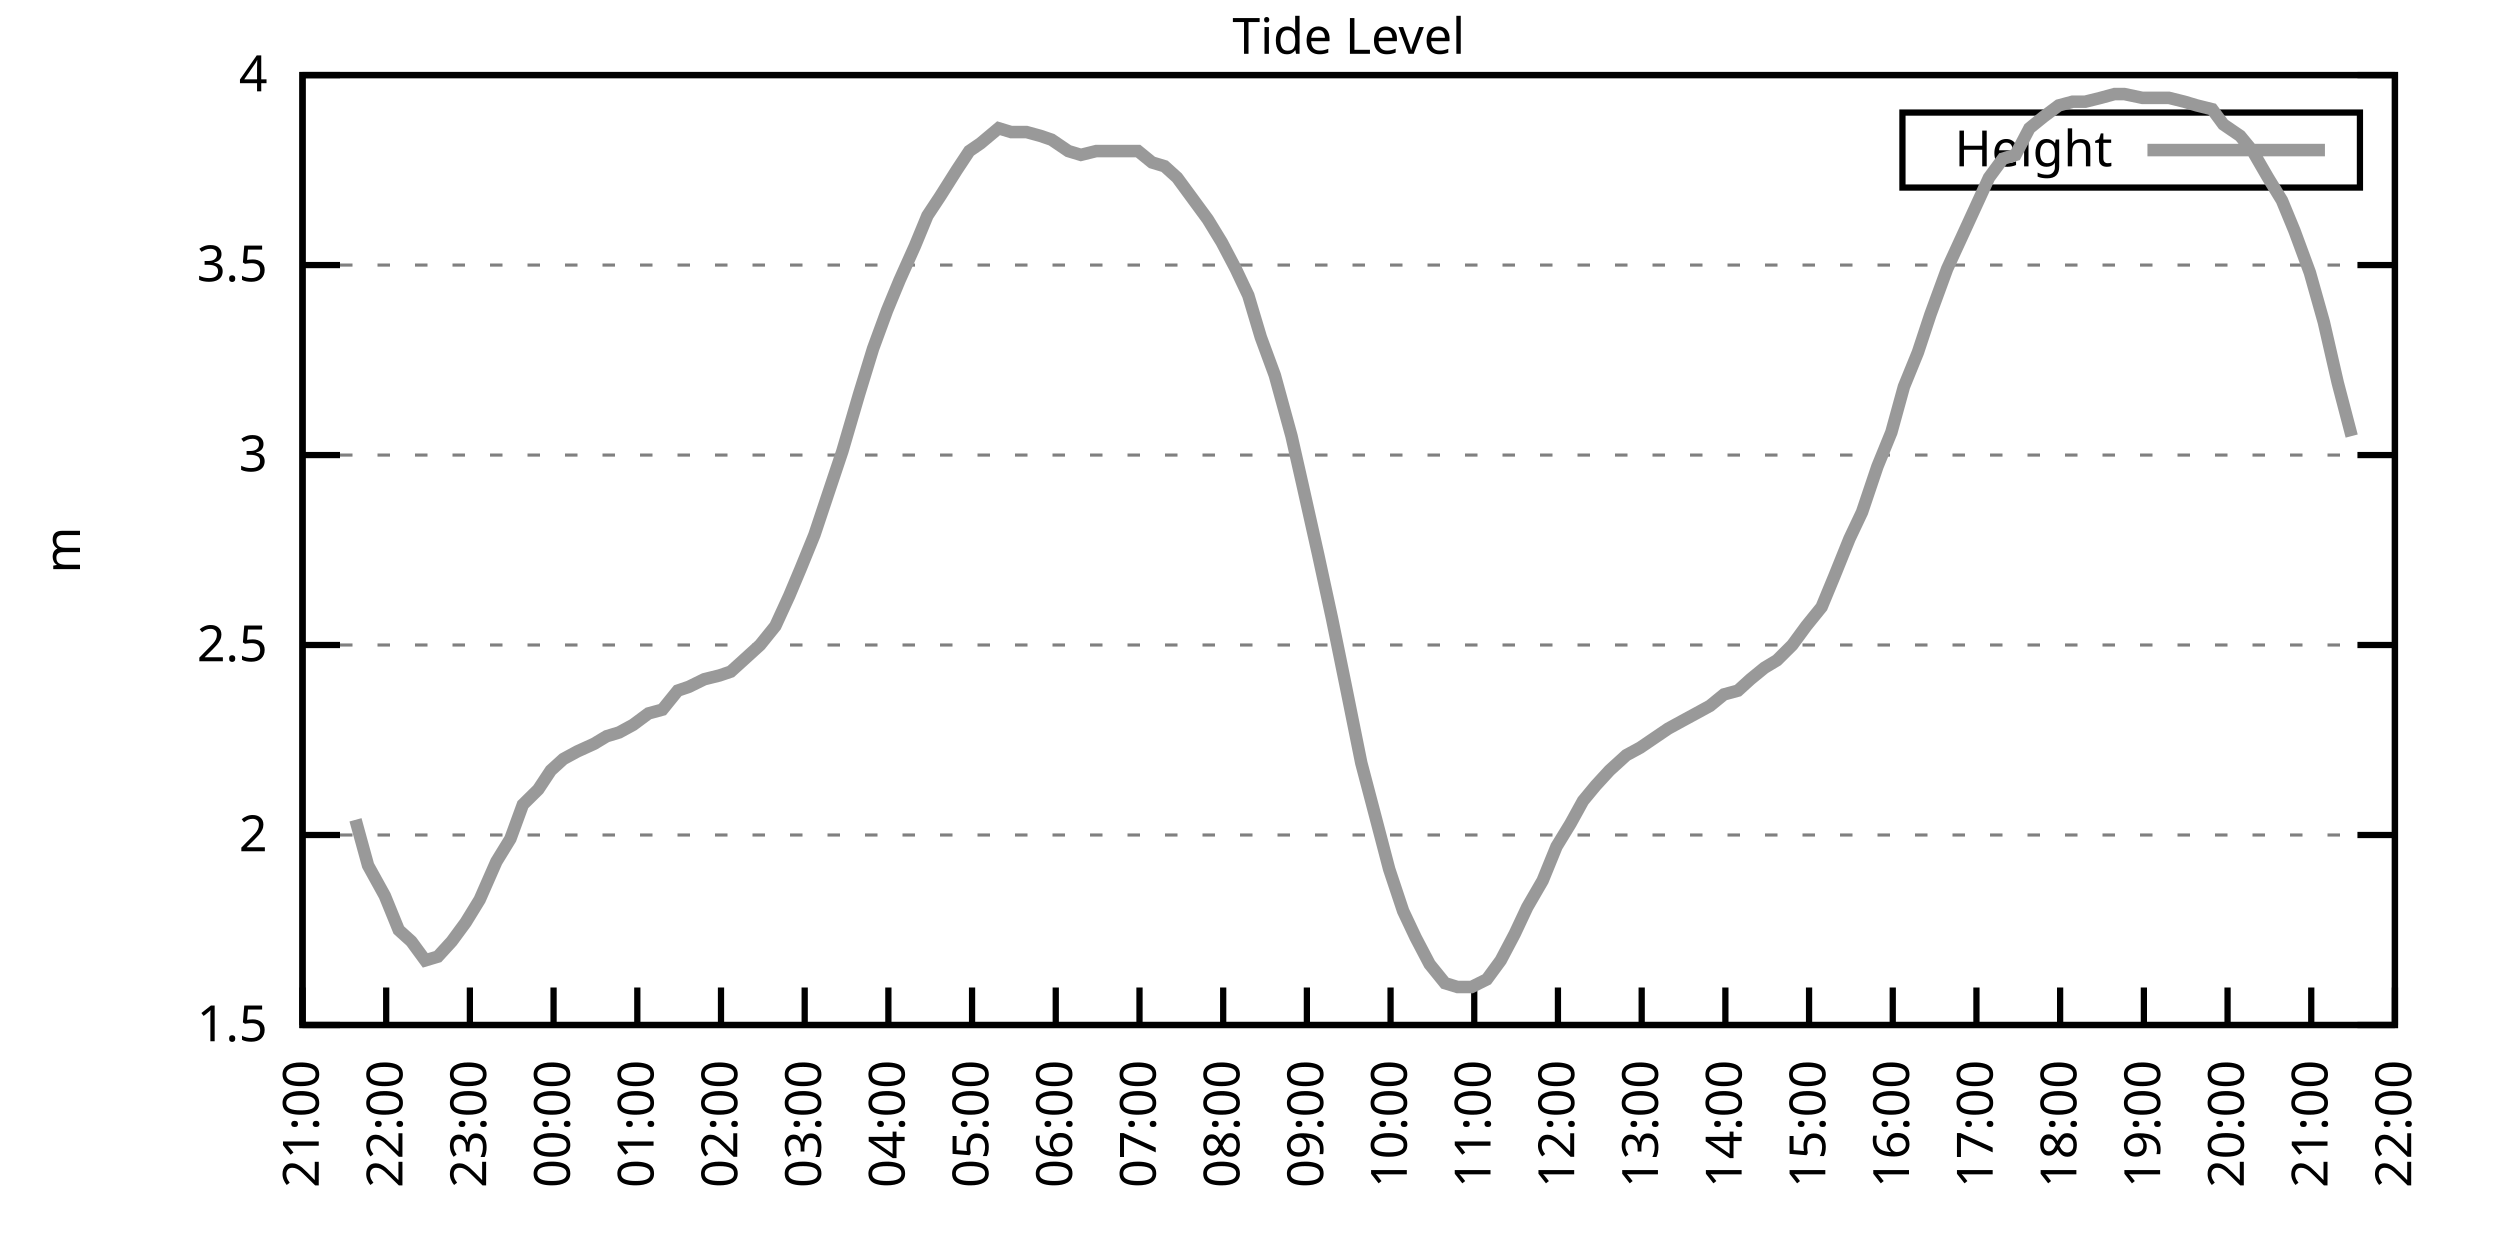
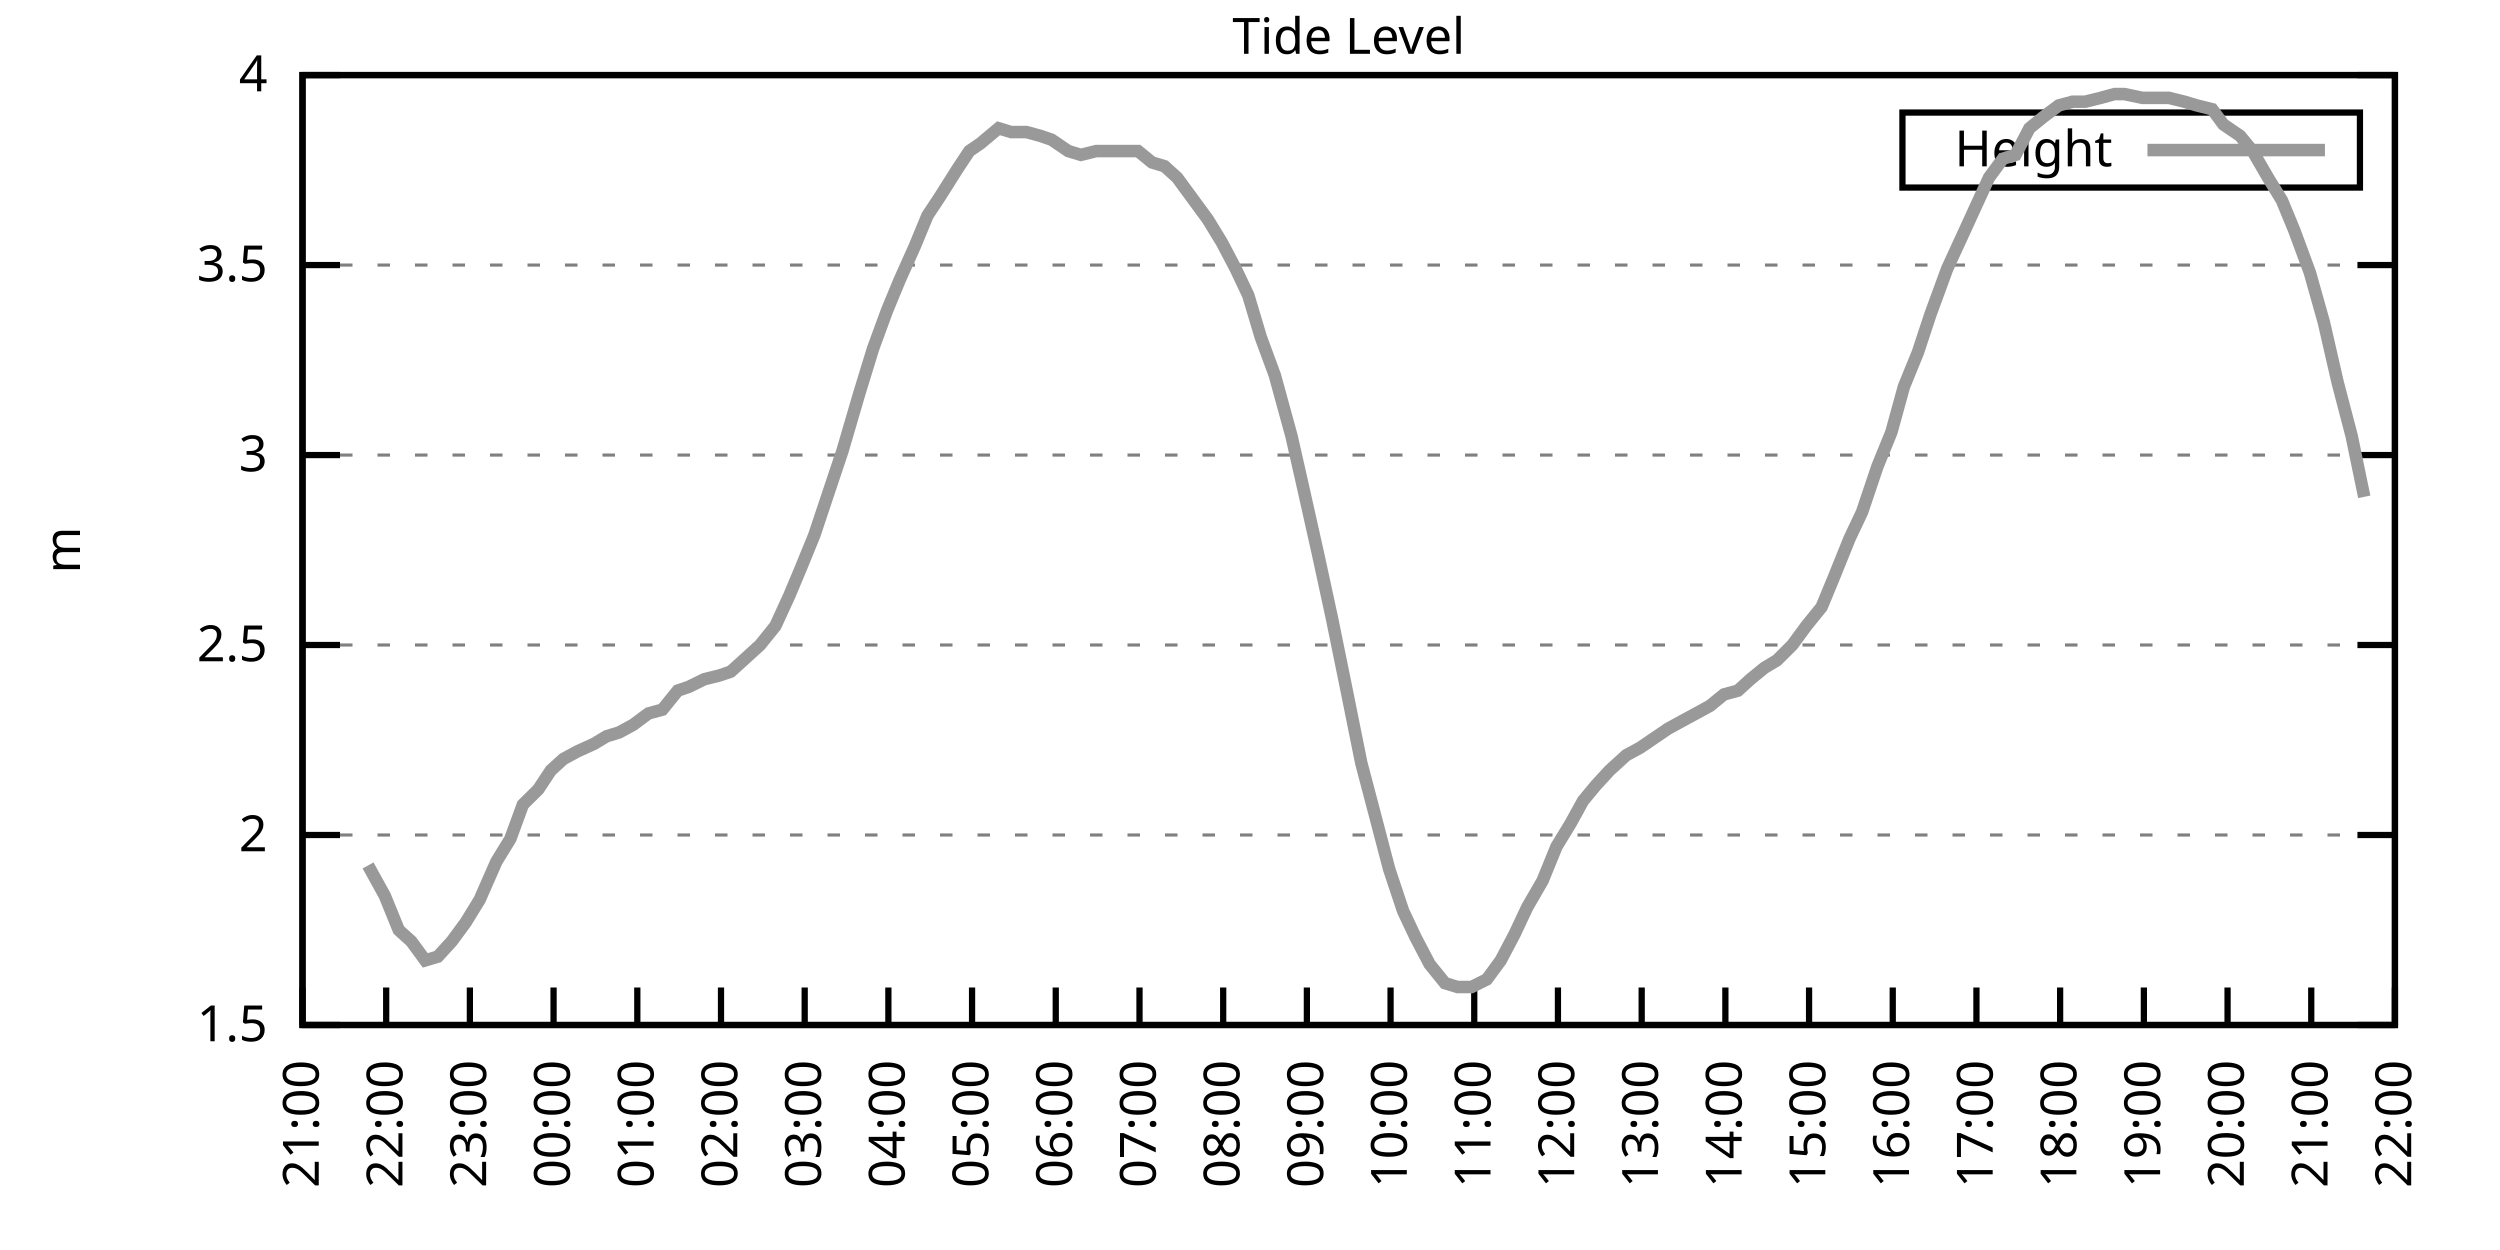
<svg xmlns="http://www.w3.org/2000/svg" xmlns:xlink="http://www.w3.org/1999/xlink" width="400" height="200" viewBox="0 0 400 200">
  <g id="gnuplot_canvas">
    <rect x="0" y="0" width="400" height="200" fill="none" />
    <defs>
      <circle id="gpDot" r="0.5" stroke-width="0.5" stroke="currentColor" />
      <path id="gpPt0" stroke-width="0.333" stroke="currentColor" d="M-1,0 h2 M0,-1 v2" />
      <path id="gpPt1" stroke-width="0.333" stroke="currentColor" d="M-1,-1 L1,1 M1,-1 L-1,1" />
      <path id="gpPt2" stroke-width="0.333" stroke="currentColor" d="M-1,0 L1,0 M0,-1 L0,1 M-1,-1 L1,1 M-1,1 L1,-1" />
      <rect id="gpPt3" stroke-width="0.333" stroke="currentColor" x="-1" y="-1" width="2" height="2" />
      <rect id="gpPt4" stroke-width="0.333" stroke="currentColor" fill="currentColor" x="-1" y="-1" width="2" height="2" />
      <circle id="gpPt5" stroke-width="0.333" stroke="currentColor" cx="0" cy="0" r="1" />
      <use xlink:href="#gpPt5" id="gpPt6" fill="currentColor" stroke="none" />
      <path id="gpPt7" stroke-width="0.333" stroke="currentColor" d="M0,-1.33 L-1.33,0.67 L1.33,0.67 z" />
      <use xlink:href="#gpPt7" id="gpPt8" fill="currentColor" stroke="none" />
      <use xlink:href="#gpPt7" id="gpPt9" stroke="currentColor" transform="rotate(180)" />
      <use xlink:href="#gpPt9" id="gpPt10" fill="currentColor" stroke="none" />
      <use xlink:href="#gpPt3" id="gpPt11" stroke="currentColor" transform="rotate(45)" />
      <use xlink:href="#gpPt11" id="gpPt12" fill="currentColor" stroke="none" />
      <path id="gpPt13" stroke-width="0.333" stroke="currentColor" d="M0,1.330 L1.265,0.411 L0.782,-1.067 L-0.782,-1.076 L-1.265,0.411 z" />
      <use xlink:href="#gpPt13" id="gpPt14" fill="currentColor" stroke="none" />
      <filter id="textbox" filterUnits="objectBoundingBox" x="0" y="0" height="1" width="1">
        <feFlood flood-color="white" flood-opacity="1" result="bgnd" />
        <feComposite in="SourceGraphic" in2="bgnd" operator="atop" />
      </filter>
      <filter id="greybox" filterUnits="objectBoundingBox" x="0" y="0" height="1" width="1">
        <feFlood flood-color="lightgrey" flood-opacity="1" result="grey" />
        <feComposite in="SourceGraphic" in2="grey" operator="atop" />
      </filter>
    </defs>
    <g fill="none" color="white" stroke="currentColor" stroke-width="1.00" stroke-linecap="butt" stroke-linejoin="miter">
</g>
    <g fill="none" color="black" stroke="currentColor" stroke-width="1.00" stroke-linecap="butt" stroke-linejoin="miter">
      <g stroke="none" shape-rendering="crispEdges">
        <polygon fill="rgb(255, 255, 255)" points="48.40,164.00 383.18,164.00 383.18,12.02 48.40,12.02 " />
      </g>
    </g>
    <g fill="none" color="black" stroke="currentColor" stroke-width="1.00" stroke-linecap="butt" stroke-linejoin="miter">
</g>
    <g fill="none" color="black" stroke="black" stroke-width="0.50" stroke-linecap="butt" stroke-linejoin="miter">
</g>
    <g fill="none" color="gray" stroke="currentColor" stroke-width="0.50" stroke-linecap="butt" stroke-linejoin="miter">
      <path stroke="gray" stroke-dasharray="2,4" class="gridline" d="M48.40,164.00 L383.19,164.00  " />
    </g>
    <g fill="none" color="gray" stroke="gray" stroke-width="1.00" stroke-linecap="butt" stroke-linejoin="miter">
</g>
    <g fill="none" color="black" stroke="currentColor" stroke-width="1.00" stroke-linecap="butt" stroke-linejoin="miter">
      <path stroke="black" d="M48.40,164.00 L54.40,164.00 M383.19,164.00 L377.19,164.00  " />
      <g transform="translate(42.80,166.60)" stroke="none" fill="black" font-family="Sans" font-size="8.00" text-anchor="end">
        <text>
          <tspan font-family="Sans"> 1.5</tspan>
        </text>
      </g>
    </g>
    <g fill="none" color="black" stroke="currentColor" stroke-width="1.00" stroke-linecap="butt" stroke-linejoin="miter">
</g>
    <g fill="none" color="black" stroke="black" stroke-width="0.50" stroke-linecap="butt" stroke-linejoin="miter">
</g>
    <g fill="none" color="gray" stroke="currentColor" stroke-width="0.50" stroke-linecap="butt" stroke-linejoin="miter">
      <path stroke="gray" stroke-dasharray="2,4" class="gridline" d="M48.40,133.60 L383.19,133.60  " />
    </g>
    <g fill="none" color="gray" stroke="gray" stroke-width="1.00" stroke-linecap="butt" stroke-linejoin="miter">
</g>
    <g fill="none" color="black" stroke="currentColor" stroke-width="1.00" stroke-linecap="butt" stroke-linejoin="miter">
      <path stroke="black" d="M48.40,133.60 L54.40,133.60 M383.19,133.60 L377.19,133.60  " />
      <g transform="translate(42.80,136.20)" stroke="none" fill="black" font-family="Sans" font-size="8.00" text-anchor="end">
        <text>
          <tspan font-family="Sans"> 2</tspan>
        </text>
      </g>
    </g>
    <g fill="none" color="black" stroke="currentColor" stroke-width="1.00" stroke-linecap="butt" stroke-linejoin="miter">
</g>
    <g fill="none" color="black" stroke="black" stroke-width="0.50" stroke-linecap="butt" stroke-linejoin="miter">
</g>
    <g fill="none" color="gray" stroke="currentColor" stroke-width="0.50" stroke-linecap="butt" stroke-linejoin="miter">
      <path stroke="gray" stroke-dasharray="2,4" class="gridline" d="M48.40,103.20 L383.19,103.20  " />
    </g>
    <g fill="none" color="gray" stroke="gray" stroke-width="1.00" stroke-linecap="butt" stroke-linejoin="miter">
</g>
    <g fill="none" color="black" stroke="currentColor" stroke-width="1.00" stroke-linecap="butt" stroke-linejoin="miter">
      <path stroke="black" d="M48.40,103.20 L54.40,103.20 M383.19,103.20 L377.19,103.20  " />
      <g transform="translate(42.80,105.80)" stroke="none" fill="black" font-family="Sans" font-size="8.00" text-anchor="end">
        <text>
          <tspan font-family="Sans"> 2.5</tspan>
        </text>
      </g>
    </g>
    <g fill="none" color="black" stroke="currentColor" stroke-width="1.00" stroke-linecap="butt" stroke-linejoin="miter">
</g>
    <g fill="none" color="black" stroke="black" stroke-width="0.50" stroke-linecap="butt" stroke-linejoin="miter">
</g>
    <g fill="none" color="gray" stroke="currentColor" stroke-width="0.50" stroke-linecap="butt" stroke-linejoin="miter">
      <path stroke="gray" stroke-dasharray="2,4" class="gridline" d="M48.40,72.81 L383.19,72.81  " />
    </g>
    <g fill="none" color="gray" stroke="gray" stroke-width="1.00" stroke-linecap="butt" stroke-linejoin="miter">
</g>
    <g fill="none" color="black" stroke="currentColor" stroke-width="1.00" stroke-linecap="butt" stroke-linejoin="miter">
      <path stroke="black" d="M48.40,72.81 L54.40,72.81 M383.19,72.81 L377.19,72.81  " />
      <g transform="translate(42.80,75.41)" stroke="none" fill="black" font-family="Sans" font-size="8.00" text-anchor="end">
        <text>
          <tspan font-family="Sans"> 3</tspan>
        </text>
      </g>
    </g>
    <g fill="none" color="black" stroke="currentColor" stroke-width="1.00" stroke-linecap="butt" stroke-linejoin="miter">
</g>
    <g fill="none" color="black" stroke="black" stroke-width="0.50" stroke-linecap="butt" stroke-linejoin="miter">
</g>
    <g fill="none" color="gray" stroke="currentColor" stroke-width="0.50" stroke-linecap="butt" stroke-linejoin="miter">
      <path stroke="gray" stroke-dasharray="2,4" class="gridline" d="M48.40,42.41 L383.19,42.41  " />
    </g>
    <g fill="none" color="gray" stroke="gray" stroke-width="1.00" stroke-linecap="butt" stroke-linejoin="miter">
</g>
    <g fill="none" color="black" stroke="currentColor" stroke-width="1.00" stroke-linecap="butt" stroke-linejoin="miter">
      <path stroke="black" d="M48.40,42.41 L54.40,42.41 M383.19,42.41 L377.19,42.41  " />
      <g transform="translate(42.80,45.01)" stroke="none" fill="black" font-family="Sans" font-size="8.00" text-anchor="end">
        <text>
          <tspan font-family="Sans"> 3.5</tspan>
        </text>
      </g>
    </g>
    <g fill="none" color="black" stroke="currentColor" stroke-width="1.00" stroke-linecap="butt" stroke-linejoin="miter">
</g>
    <g fill="none" color="black" stroke="black" stroke-width="0.50" stroke-linecap="butt" stroke-linejoin="miter">
</g>
    <g fill="none" color="gray" stroke="currentColor" stroke-width="0.50" stroke-linecap="butt" stroke-linejoin="miter">
      <path stroke="gray" stroke-dasharray="2,4" class="gridline" d="M48.40,12.01 L383.19,12.01  " />
    </g>
    <g fill="none" color="gray" stroke="gray" stroke-width="1.00" stroke-linecap="butt" stroke-linejoin="miter">
</g>
    <g fill="none" color="black" stroke="currentColor" stroke-width="1.00" stroke-linecap="butt" stroke-linejoin="miter">
      <path stroke="black" d="M48.40,12.01 L54.40,12.01 M383.19,12.01 L377.19,12.01  " />
      <g transform="translate(42.80,14.61)" stroke="none" fill="black" font-family="Sans" font-size="8.00" text-anchor="end">
        <text>
          <tspan font-family="Sans"> 4</tspan>
        </text>
      </g>
    </g>
    <g fill="none" color="black" stroke="currentColor" stroke-width="1.00" stroke-linecap="butt" stroke-linejoin="miter">
      <path stroke="black" d="M48.40,164.00 L48.40,158.00  " />
      <g transform="translate(51.00,169.60) rotate(270.00)" stroke="none" fill="black" font-family="Sans" font-size="8.00" text-anchor="end">
        <text>
          <tspan font-family="Sans">21:00</tspan>
        </text>
      </g>
    </g>
    <g fill="none" color="black" stroke="currentColor" stroke-width="1.00" stroke-linecap="butt" stroke-linejoin="miter">
      <path stroke="black" d="M61.79,164.00 L61.79,158.00  " />
      <g transform="translate(64.39,169.60) rotate(270.00)" stroke="none" fill="black" font-family="Sans" font-size="8.00" text-anchor="end">
        <text>
          <tspan font-family="Sans">22:00</tspan>
        </text>
      </g>
    </g>
    <g fill="none" color="black" stroke="currentColor" stroke-width="1.00" stroke-linecap="butt" stroke-linejoin="miter">
      <path stroke="black" d="M75.18,164.00 L75.18,158.00  " />
      <g transform="translate(77.78,169.60) rotate(270.00)" stroke="none" fill="black" font-family="Sans" font-size="8.00" text-anchor="end">
        <text>
          <tspan font-family="Sans">23:00</tspan>
        </text>
      </g>
    </g>
    <g fill="none" color="black" stroke="currentColor" stroke-width="1.00" stroke-linecap="butt" stroke-linejoin="miter">
      <path stroke="black" d="M88.57,164.00 L88.57,158.00  " />
      <g transform="translate(91.17,169.60) rotate(270.00)" stroke="none" fill="black" font-family="Sans" font-size="8.00" text-anchor="end">
        <text>
          <tspan font-family="Sans">00:00</tspan>
        </text>
      </g>
    </g>
    <g fill="none" color="black" stroke="currentColor" stroke-width="1.00" stroke-linecap="butt" stroke-linejoin="miter">
      <path stroke="black" d="M101.97,164.00 L101.97,158.00  " />
      <g transform="translate(104.57,169.60) rotate(270.00)" stroke="none" fill="black" font-family="Sans" font-size="8.00" text-anchor="end">
        <text>
          <tspan font-family="Sans">01:00</tspan>
        </text>
      </g>
    </g>
    <g fill="none" color="black" stroke="currentColor" stroke-width="1.00" stroke-linecap="butt" stroke-linejoin="miter">
      <path stroke="black" d="M115.36,164.00 L115.36,158.00  " />
      <g transform="translate(117.96,169.60) rotate(270.00)" stroke="none" fill="black" font-family="Sans" font-size="8.00" text-anchor="end">
        <text>
          <tspan font-family="Sans">02:00</tspan>
        </text>
      </g>
    </g>
    <g fill="none" color="black" stroke="currentColor" stroke-width="1.00" stroke-linecap="butt" stroke-linejoin="miter">
      <path stroke="black" d="M128.75,164.00 L128.75,158.00  " />
      <g transform="translate(131.35,169.60) rotate(270.00)" stroke="none" fill="black" font-family="Sans" font-size="8.00" text-anchor="end">
        <text>
          <tspan font-family="Sans">03:00</tspan>
        </text>
      </g>
    </g>
    <g fill="none" color="black" stroke="currentColor" stroke-width="1.00" stroke-linecap="butt" stroke-linejoin="miter">
      <path stroke="black" d="M142.14,164.00 L142.14,158.00  " />
      <g transform="translate(144.74,169.60) rotate(270.00)" stroke="none" fill="black" font-family="Sans" font-size="8.00" text-anchor="end">
        <text>
          <tspan font-family="Sans">04:00</tspan>
        </text>
      </g>
    </g>
    <g fill="none" color="black" stroke="currentColor" stroke-width="1.00" stroke-linecap="butt" stroke-linejoin="miter">
      <path stroke="black" d="M155.53,164.00 L155.53,158.00  " />
      <g transform="translate(158.13,169.60) rotate(270.00)" stroke="none" fill="black" font-family="Sans" font-size="8.00" text-anchor="end">
        <text>
          <tspan font-family="Sans">05:00</tspan>
        </text>
      </g>
    </g>
    <g fill="none" color="black" stroke="currentColor" stroke-width="1.00" stroke-linecap="butt" stroke-linejoin="miter">
      <path stroke="black" d="M168.92,164.00 L168.92,158.00  " />
      <g transform="translate(171.52,169.60) rotate(270.00)" stroke="none" fill="black" font-family="Sans" font-size="8.00" text-anchor="end">
        <text>
          <tspan font-family="Sans">06:00</tspan>
        </text>
      </g>
    </g>
    <g fill="none" color="black" stroke="currentColor" stroke-width="1.00" stroke-linecap="butt" stroke-linejoin="miter">
      <path stroke="black" d="M182.32,164.00 L182.32,158.00  " />
      <g transform="translate(184.92,169.60) rotate(270.00)" stroke="none" fill="black" font-family="Sans" font-size="8.00" text-anchor="end">
        <text>
          <tspan font-family="Sans">07:00</tspan>
        </text>
      </g>
    </g>
    <g fill="none" color="black" stroke="currentColor" stroke-width="1.00" stroke-linecap="butt" stroke-linejoin="miter">
      <path stroke="black" d="M195.71,164.00 L195.71,158.00  " />
      <g transform="translate(198.31,169.60) rotate(270.00)" stroke="none" fill="black" font-family="Sans" font-size="8.00" text-anchor="end">
        <text>
          <tspan font-family="Sans">08:00</tspan>
        </text>
      </g>
    </g>
    <g fill="none" color="black" stroke="currentColor" stroke-width="1.00" stroke-linecap="butt" stroke-linejoin="miter">
      <path stroke="black" d="M209.10,164.00 L209.10,158.00  " />
      <g transform="translate(211.70,169.60) rotate(270.00)" stroke="none" fill="black" font-family="Sans" font-size="8.00" text-anchor="end">
        <text>
          <tspan font-family="Sans">09:00</tspan>
        </text>
      </g>
    </g>
    <g fill="none" color="black" stroke="currentColor" stroke-width="1.00" stroke-linecap="butt" stroke-linejoin="miter">
      <path stroke="black" d="M222.49,164.00 L222.49,158.00  " />
      <g transform="translate(225.09,169.60) rotate(270.00)" stroke="none" fill="black" font-family="Sans" font-size="8.00" text-anchor="end">
        <text>
          <tspan font-family="Sans">10:00</tspan>
        </text>
      </g>
    </g>
    <g fill="none" color="black" stroke="currentColor" stroke-width="1.00" stroke-linecap="butt" stroke-linejoin="miter">
      <path stroke="black" d="M235.88,164.00 L235.88,158.00  " />
      <g transform="translate(238.48,169.60) rotate(270.00)" stroke="none" fill="black" font-family="Sans" font-size="8.00" text-anchor="end">
        <text>
          <tspan font-family="Sans">11:00</tspan>
        </text>
      </g>
    </g>
    <g fill="none" color="black" stroke="currentColor" stroke-width="1.00" stroke-linecap="butt" stroke-linejoin="miter">
      <path stroke="black" d="M249.27,164.00 L249.27,158.00  " />
      <g transform="translate(251.87,169.60) rotate(270.00)" stroke="none" fill="black" font-family="Sans" font-size="8.00" text-anchor="end">
        <text>
          <tspan font-family="Sans">12:00</tspan>
        </text>
      </g>
    </g>
    <g fill="none" color="black" stroke="currentColor" stroke-width="1.00" stroke-linecap="butt" stroke-linejoin="miter">
      <path stroke="black" d="M262.67,164.00 L262.67,158.00  " />
      <g transform="translate(265.27,169.60) rotate(270.00)" stroke="none" fill="black" font-family="Sans" font-size="8.00" text-anchor="end">
        <text>
          <tspan font-family="Sans">13:00</tspan>
        </text>
      </g>
    </g>
    <g fill="none" color="black" stroke="currentColor" stroke-width="1.00" stroke-linecap="butt" stroke-linejoin="miter">
      <path stroke="black" d="M276.06,164.00 L276.06,158.00  " />
      <g transform="translate(278.66,169.60) rotate(270.00)" stroke="none" fill="black" font-family="Sans" font-size="8.00" text-anchor="end">
        <text>
          <tspan font-family="Sans">14:00</tspan>
        </text>
      </g>
    </g>
    <g fill="none" color="black" stroke="currentColor" stroke-width="1.00" stroke-linecap="butt" stroke-linejoin="miter">
      <path stroke="black" d="M289.45,164.00 L289.45,158.00  " />
      <g transform="translate(292.05,169.60) rotate(270.00)" stroke="none" fill="black" font-family="Sans" font-size="8.00" text-anchor="end">
        <text>
          <tspan font-family="Sans">15:00</tspan>
        </text>
      </g>
    </g>
    <g fill="none" color="black" stroke="currentColor" stroke-width="1.00" stroke-linecap="butt" stroke-linejoin="miter">
      <path stroke="black" d="M302.84,164.00 L302.84,158.00  " />
      <g transform="translate(305.44,169.60) rotate(270.00)" stroke="none" fill="black" font-family="Sans" font-size="8.00" text-anchor="end">
        <text>
          <tspan font-family="Sans">16:00</tspan>
        </text>
      </g>
    </g>
    <g fill="none" color="black" stroke="currentColor" stroke-width="1.00" stroke-linecap="butt" stroke-linejoin="miter">
      <path stroke="black" d="M316.23,164.00 L316.23,158.00  " />
      <g transform="translate(318.83,169.60) rotate(270.00)" stroke="none" fill="black" font-family="Sans" font-size="8.00" text-anchor="end">
        <text>
          <tspan font-family="Sans">17:00</tspan>
        </text>
      </g>
    </g>
    <g fill="none" color="black" stroke="currentColor" stroke-width="1.00" stroke-linecap="butt" stroke-linejoin="miter">
      <path stroke="black" d="M329.62,164.00 L329.62,158.00  " />
      <g transform="translate(332.22,169.60) rotate(270.00)" stroke="none" fill="black" font-family="Sans" font-size="8.00" text-anchor="end">
        <text>
          <tspan font-family="Sans">18:00</tspan>
        </text>
      </g>
    </g>
    <g fill="none" color="black" stroke="currentColor" stroke-width="1.00" stroke-linecap="butt" stroke-linejoin="miter">
      <path stroke="black" d="M343.02,164.00 L343.02,158.00  " />
      <g transform="translate(345.62,169.60) rotate(270.00)" stroke="none" fill="black" font-family="Sans" font-size="8.00" text-anchor="end">
        <text>
          <tspan font-family="Sans">19:00</tspan>
        </text>
      </g>
    </g>
    <g fill="none" color="black" stroke="currentColor" stroke-width="1.00" stroke-linecap="butt" stroke-linejoin="miter">
      <path stroke="black" d="M356.41,164.00 L356.41,158.00  " />
      <g transform="translate(359.01,169.60) rotate(270.00)" stroke="none" fill="black" font-family="Sans" font-size="8.00" text-anchor="end">
        <text>
          <tspan font-family="Sans">20:00</tspan>
        </text>
      </g>
    </g>
    <g fill="none" color="black" stroke="currentColor" stroke-width="1.00" stroke-linecap="butt" stroke-linejoin="miter">
      <path stroke="black" d="M369.80,164.00 L369.80,158.00  " />
      <g transform="translate(372.40,169.60) rotate(270.00)" stroke="none" fill="black" font-family="Sans" font-size="8.00" text-anchor="end">
        <text>
          <tspan font-family="Sans">21:00</tspan>
        </text>
      </g>
    </g>
    <g fill="none" color="black" stroke="currentColor" stroke-width="1.00" stroke-linecap="butt" stroke-linejoin="miter">
      <path stroke="black" d="M383.19,164.00 L383.19,158.00  " />
      <g transform="translate(385.79,169.60) rotate(270.00)" stroke="none" fill="black" font-family="Sans" font-size="8.00" text-anchor="end">
        <text>
          <tspan font-family="Sans">22:00</tspan>
        </text>
      </g>
    </g>
    <g fill="none" color="black" stroke="currentColor" stroke-width="1.00" stroke-linecap="butt" stroke-linejoin="miter">
</g>
    <g fill="none" color="black" stroke="currentColor" stroke-width="1.00" stroke-linecap="butt" stroke-linejoin="miter">
      <path stroke="black" d="M48.40,12.01 L48.40,164.00 L383.19,164.00 L383.19,12.01 L48.40,12.01 Z  " />
    </g>
    <g fill="none" color="black" stroke="currentColor" stroke-width="1.00" stroke-linecap="butt" stroke-linejoin="miter">
</g>
    <g fill="none" color="black" stroke="currentColor" stroke-width="1.00" stroke-linecap="butt" stroke-linejoin="miter">
      <path stroke="black" d="M304.39,30.01 L304.39,18.01 L377.59,18.01 L377.59,30.01 L304.39,30.01 Z  " />
    </g>
    <g id="Tide_level_plot_1">
      <g fill="none" color="white" stroke="black" stroke-width="2.00" stroke-linecap="butt" stroke-linejoin="miter">
</g>
      <g fill="none" color="black" stroke="currentColor" stroke-width="2.00" stroke-linecap="butt" stroke-linejoin="miter">
        <g transform="translate(337.99,26.61)" stroke="none" fill="black" font-family="Sans" font-size="8.00" text-anchor="end">
          <text>
            <tspan font-family="Sans">Height</tspan>
          </text>
        </g>
      </g>
      <g fill="none" color="black" stroke="currentColor" stroke-width="2.00" stroke-linecap="butt" stroke-linejoin="miter">
-         <path stroke="rgb(153, 153, 153)" d="M343.59,24.01 L371.99,24.01 M56.88,131.17 L58.89,138.47 L61.57,143.33 L63.80,148.80 L65.81,150.62 L68.04,153.66   L70.05,153.06 L72.28,150.62 L74.51,147.59 L76.75,143.94 L79.42,137.86 L81.66,134.21 L83.66,128.74 L86.12,126.31   L88.13,123.27 L90.14,121.44 L92.37,120.23 L95.05,119.01 L97.06,117.80 L99.06,117.19 L101.30,115.97 L103.75,114.15   L105.98,113.54 L108.44,110.50 L110.22,109.89 L112.68,108.68 L115.13,108.07 L116.92,107.46 L118.93,105.64 L121.61,103.20   L124.06,100.16 L126.29,95.30 L128.08,91.04 L130.31,85.57 L132.54,78.89 L134.78,72.20 L137.45,63.08 L139.69,55.78   L141.92,49.70 L143.93,44.84 L146.38,39.37 L148.39,34.50 L150.40,31.46 L153.08,27.21 L155.09,24.17 L156.87,22.95   L159.77,20.52 L161.78,21.13 L164.24,21.13 L166.47,21.74 L168.25,22.35 L170.93,24.17 L172.94,24.78 L175.40,24.17   L177.41,24.17 L179.64,24.17 L182.09,24.17 L184.32,25.99 L186.33,26.60 L188.34,28.42 L191.02,32.07 L193.25,35.11   L195.48,38.76 L197.72,43.02 L199.73,47.27 L201.73,53.96 L203.97,60.04 L206.64,69.77 L208.43,77.67 L210.88,88.61   L213.12,98.95 L215.35,109.89 L217.80,122.05 L220.04,130.56 L222.27,139.07 L224.50,145.76 L226.51,150.02 L228.74,154.27   L231.20,157.31 L233.20,157.92 L235.44,157.92 L237.89,156.70 L240.12,153.66 L242.36,149.41 L244.36,145.15 L246.82,140.90   L249.05,135.43 L251.28,131.78 L253.29,128.13 L255.30,125.70 L257.53,123.27 L260.21,120.83 L262.44,119.62 L264.23,118.40   L266.91,116.58 L269.14,115.36 L271.37,114.15 L273.60,112.93 L275.83,111.11 L278.07,110.50 L280.07,108.68 L282.31,106.85   L284.32,105.64 L286.77,103.20 L289.00,100.16 L291.46,97.12 L293.47,92.26 L295.92,86.18 L297.93,81.93 L300.39,74.63   L302.62,69.16 L304.63,61.86 L306.86,56.39 L308.87,50.31 L311.54,43.02 L313.78,38.15 L316.01,33.29 L318.24,28.42   L320.47,25.39 L322.48,24.78 L324.71,20.52 L326.95,18.70 L329.40,16.87 L331.63,16.27 L333.64,16.27 L336.10,15.66   L338.33,15.05 L339.89,15.05 L342.79,15.66 L345.02,15.66 L347.03,15.66 L349.49,16.27 L351.50,16.87 L353.95,17.48   L355.74,19.91 L358.42,21.74 L360.42,24.17 L362.88,28.42 L365.11,32.07 L367.12,36.94 L369.58,43.62 L371.81,51.53   L374.04,61.25 L376.27,69.77  " />
+         <path stroke="rgb(153, 153, 153)" d="M343.59,24.01 L371.99,24.01 M58.89,138.47 L61.57,143.33 L63.80,148.80 L65.81,150.62 L68.04,153.66 L70.05,153.06   L72.28,150.62 L74.51,147.59 L76.75,143.94 L79.42,137.86 L81.66,134.21 L83.66,128.74 L86.12,126.31 L88.13,123.27   L90.14,121.44 L92.37,120.23 L95.05,119.01 L97.06,117.80 L99.06,117.19 L101.30,115.97 L103.75,114.15 L105.98,113.54   L108.44,110.50 L110.22,109.89 L112.68,108.68 L115.13,108.07 L116.92,107.46 L118.93,105.64 L121.61,103.20 L124.06,100.16   L126.29,95.30 L128.08,91.04 L130.31,85.57 L132.54,78.89 L134.78,72.20 L137.45,63.08 L139.69,55.78 L141.92,49.70   L143.93,44.84 L146.38,39.37 L148.39,34.50 L150.40,31.46 L153.08,27.21 L155.09,24.17 L156.87,22.95 L159.77,20.52   L161.78,21.13 L164.24,21.13 L166.47,21.74 L168.25,22.35 L170.93,24.17 L172.94,24.78 L175.40,24.17 L177.41,24.17   L179.64,24.17 L182.09,24.17 L184.32,25.99 L186.33,26.60 L188.34,28.42 L191.02,32.07 L193.25,35.11 L195.48,38.76   L197.72,43.02 L199.73,47.27 L201.73,53.96 L203.97,60.04 L206.64,69.77 L208.43,77.67 L210.88,88.61 L213.12,98.95   L215.35,109.89 L217.80,122.05 L220.04,130.56 L222.27,139.07 L224.50,145.76 L226.51,150.02 L228.74,154.27 L231.20,157.31   L233.20,157.92 L235.44,157.92 L237.89,156.70 L240.12,153.66 L242.36,149.41 L244.36,145.15 L246.82,140.90 L249.05,135.43   L251.28,131.78 L253.29,128.13 L255.30,125.70 L257.53,123.27 L260.21,120.83 L262.44,119.62 L264.23,118.40 L266.91,116.58   L269.14,115.36 L271.37,114.15 L273.60,112.93 L275.83,111.11 L278.07,110.50 L280.07,108.68 L282.31,106.85 L284.32,105.64   L286.77,103.20 L289.00,100.16 L291.46,97.12 L293.47,92.26 L295.92,86.18 L297.93,81.93 L300.39,74.63 L302.62,69.16   L304.63,61.86 L306.86,56.39 L308.87,50.31 L311.54,43.02 L313.78,38.15 L316.01,33.29 L318.24,28.42 L320.47,25.39   L322.48,24.78 L324.71,20.52 L326.95,18.70 L329.40,16.87 L331.63,16.27 L333.64,16.27 L336.10,15.66 L338.33,15.05   L339.89,15.05 L342.79,15.66 L345.02,15.66 L347.03,15.66 L349.49,16.27 L351.50,16.87 L353.95,17.48 L355.74,19.91   L358.42,21.74 L360.42,24.17 L362.88,28.42 L365.11,32.07 L367.12,36.94 L369.58,43.62 L371.81,51.53 L374.04,61.25   L376.27,69.77 L378.28,79.49  " />
      </g>
    </g>
    <g fill="none" color="black" stroke="currentColor" stroke-width="2.00" stroke-linecap="butt" stroke-linejoin="miter">
</g>
    <g fill="none" color="black" stroke="black" stroke-width="1.00" stroke-linecap="butt" stroke-linejoin="miter">
</g>
    <g fill="none" color="black" stroke="currentColor" stroke-width="1.00" stroke-linecap="butt" stroke-linejoin="miter">
      <path stroke="black" d="M48.40,12.01 L48.40,164.00 L383.19,164.00 L383.19,12.01 L48.40,12.01 Z  " />
      <g transform="translate(12.80,88.01) rotate(270.00)" stroke="none" fill="black" font-family="Sans" font-size="8.00" text-anchor="middle">
        <text>
          <tspan font-family="Sans">m</tspan>
        </text>
      </g>
    </g>
    <g fill="none" color="black" stroke="currentColor" stroke-width="1.00" stroke-linecap="butt" stroke-linejoin="miter">
</g>
    <g fill="none" color="black" stroke="currentColor" stroke-width="1.00" stroke-linecap="butt" stroke-linejoin="miter">
      <g transform="translate(215.79,8.61)" stroke="none" fill="black" font-family="Sans" font-size="8.00" text-anchor="middle">
        <text>
          <tspan font-family="Sans">Tide Level</tspan>
        </text>
      </g>
    </g>
    <g fill="none" color="black" stroke="currentColor" stroke-width="1.00" stroke-linecap="butt" stroke-linejoin="miter">
</g>
  </g>
</svg>
